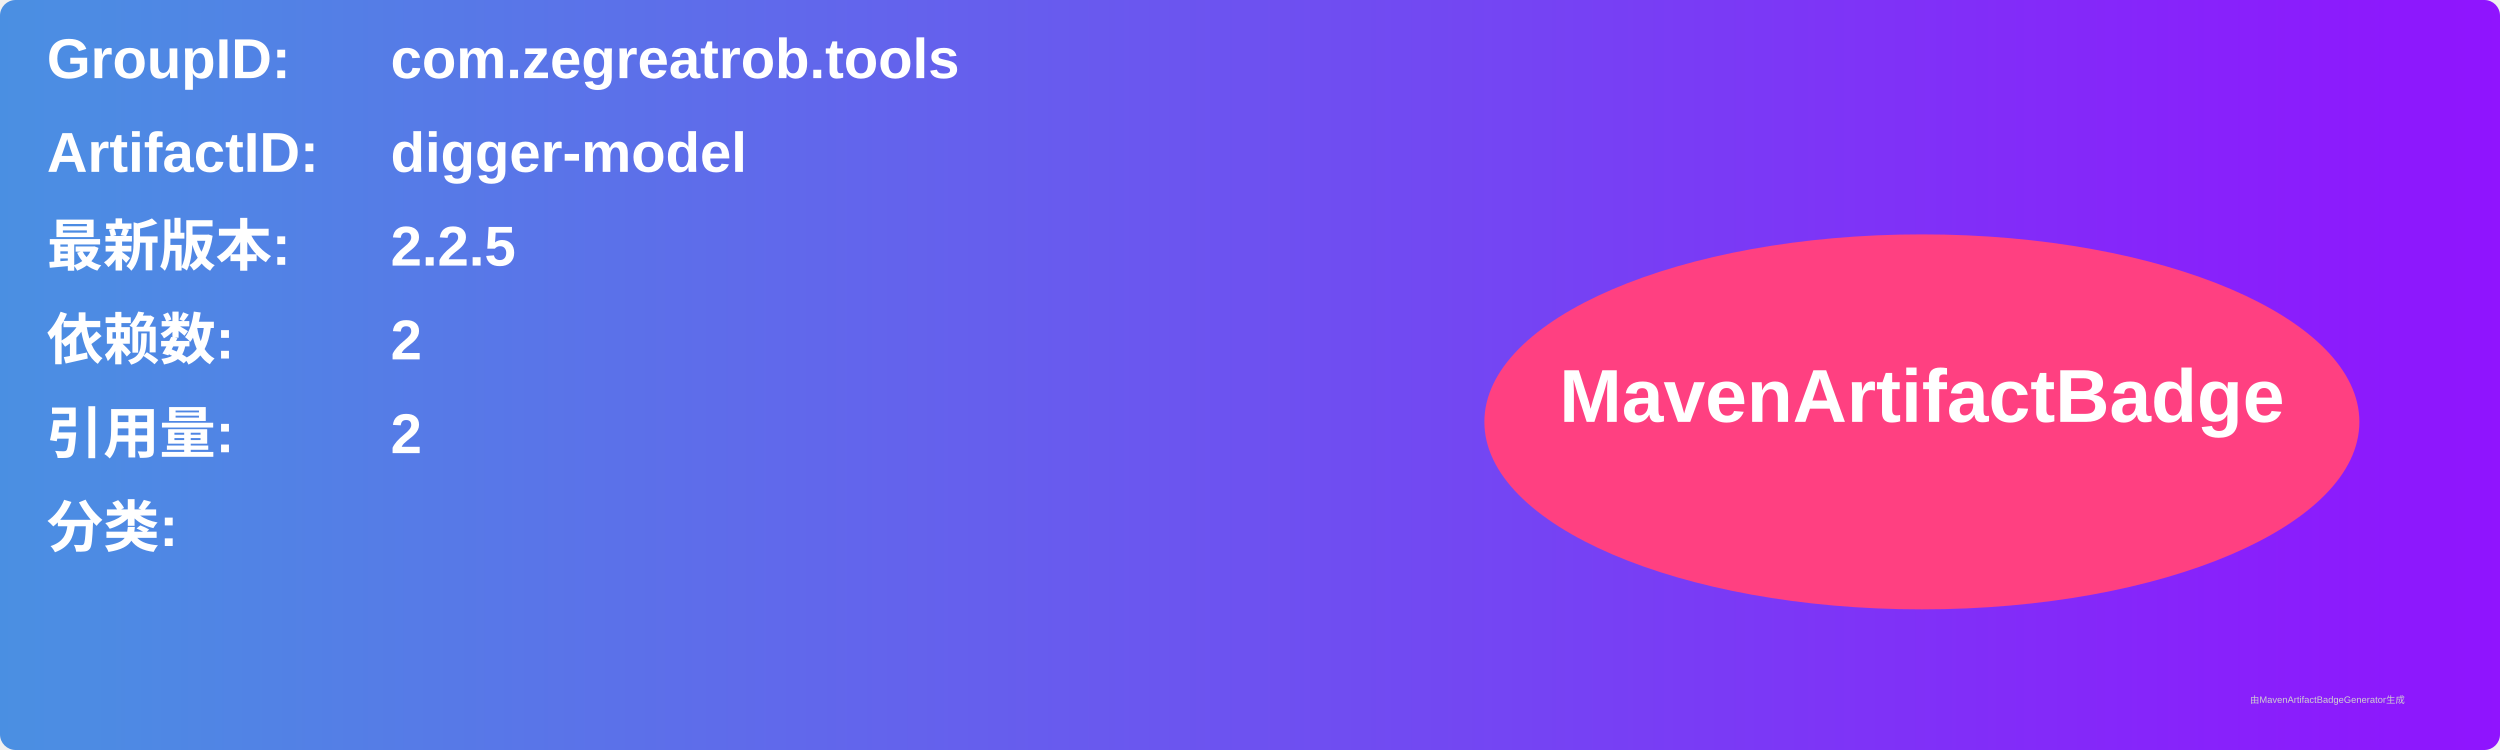
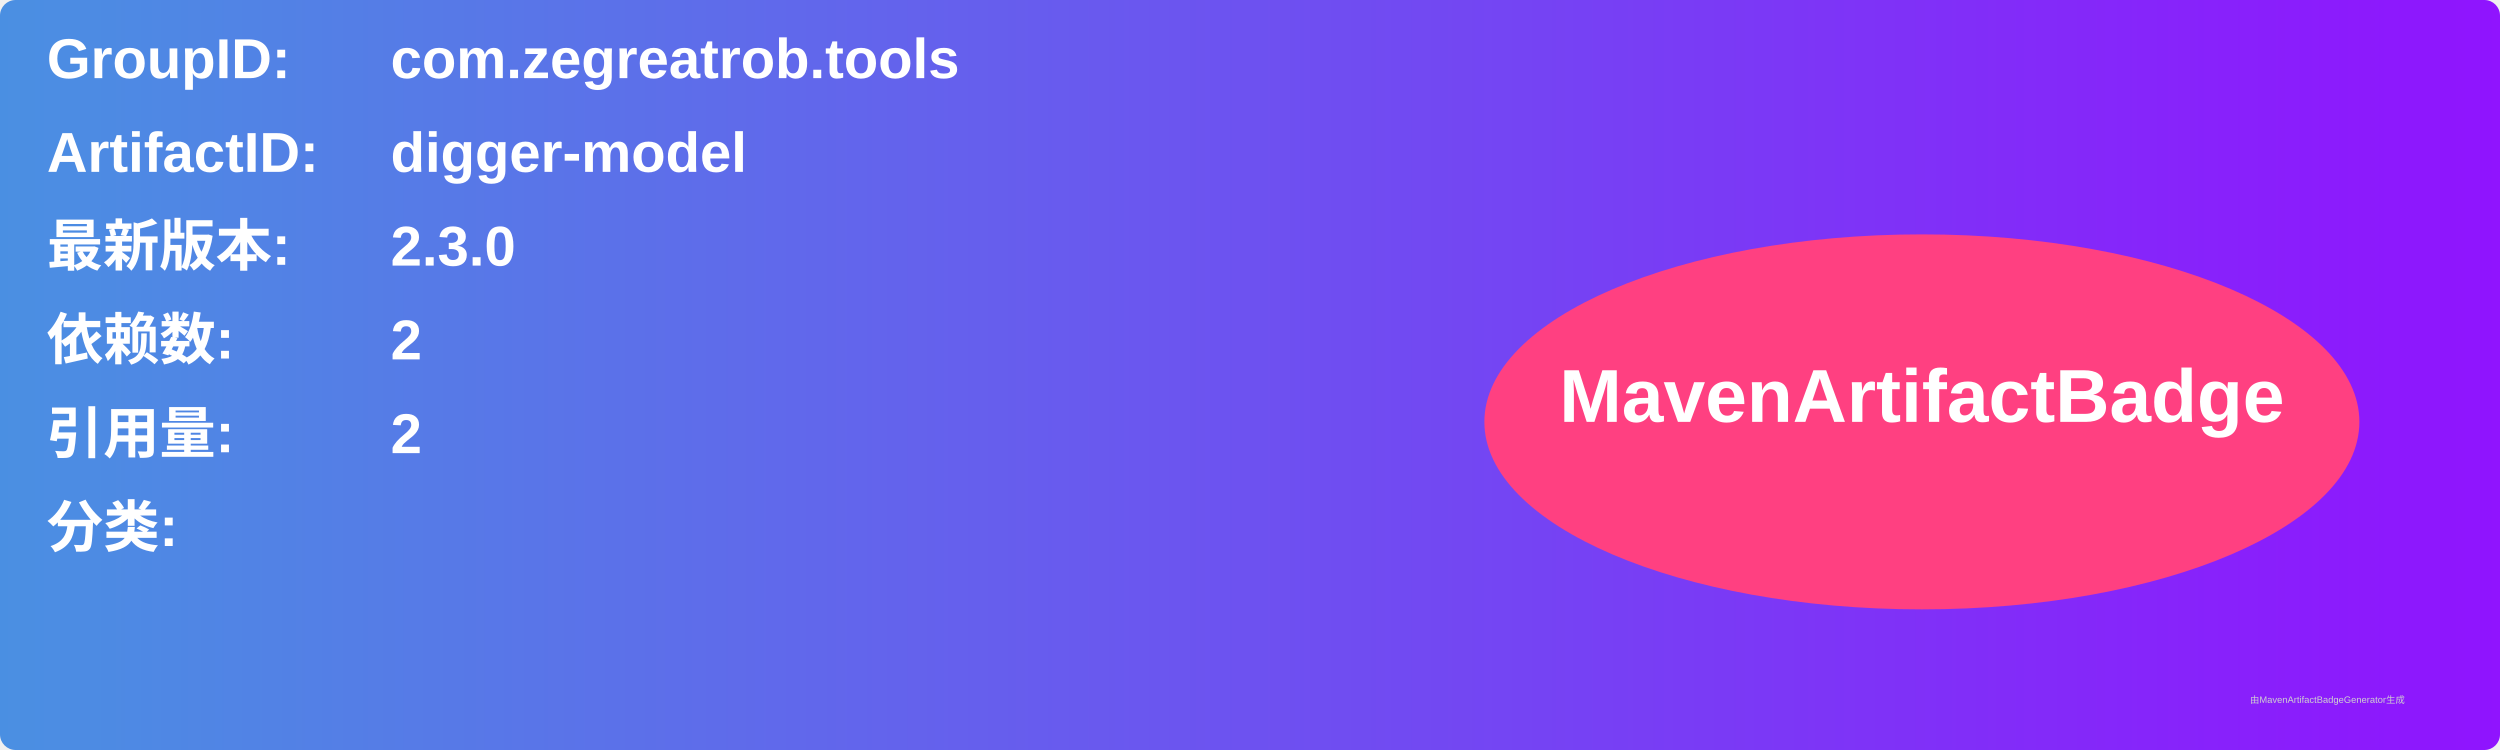
<svg xmlns="http://www.w3.org/2000/svg" width="800" height="240" viewBox="0 0 800 240">
  <linearGradient id="grad" x1="0%" y1="0%" x2="100%" y2="0%">
    <stop offset="0%" stop-color="#4a90e2" />
    <stop offset="100%" stop-color="#9013fe" />
  </linearGradient>
  <rect width="100%" height="100%" rx="5" ry="5" fill="url(#grad)" />
  <g transform="translate(15, 15)">
    <text x="0" y="10" font-family="Arial" font-size="18" fill="white" font-weight="bold" width="260">GroupID:</text>
    <text x="110" y="10" font-family="Arial" font-size="18" fill="white" font-weight="bold" width="460">com.zegreatrob.tools</text>
    <text x="0" y="40" font-family="Arial" font-size="18" fill="white" font-weight="bold" width="260">ArtifactID:</text>
    <text x="110" y="40" font-family="Arial" font-size="18" fill="white" font-weight="bold" width="460">digger-model</text>
    <text x="0" y="70" font-family="Arial" font-size="18" fill="white" font-weight="bold">最新版本:</text>
    <text x="110" y="70" font-family="Arial" font-size="18" fill="white" font-weight="bold">
-       <tspan font-weight="bold">2.2.5</tspan>
+       <tspan font-weight="bold">2.3.0</tspan>
    </text>
    <text x="0" y="100" font-family="Arial" font-size="18" fill="white" font-weight="bold">依赖数: </text>
    <text x="110" y="100" font-family="Arial" font-size="18" fill="white">
      <tspan font-weight="bold">2</tspan>
    </text>
    <text x="0" y="130" font-family="Arial" font-size="18" fill="white" font-weight="bold">引用量: </text>
    <text x="110" y="130" font-family="Arial" font-size="18" fill="white">
      <tspan font-weight="bold">2</tspan>
    </text>
    <text x="0" y="160" font-family="Arial" font-size="18" fill="white" font-weight="bold">分类:</text>
    <text x="10" y="190" font-family="Arial" font-size="10" fill="white">
      <tspan font-weight="bold" />
    </text>
    <ellipse cx="600" cy="120" rx="140" ry="60" fill="#ff4081" />
    <text x="600" y="120" text-anchor="middle" font-family="Arial" font-size="24" fill="white" font-weight="bold">MavenArtifactBadge</text>
  </g>
  <text x="720" y="225" font-family="Arial" font-size="3" fill="#d0d0d0">由MavenArtifactBadgeGenerator生成</text>
</svg>
